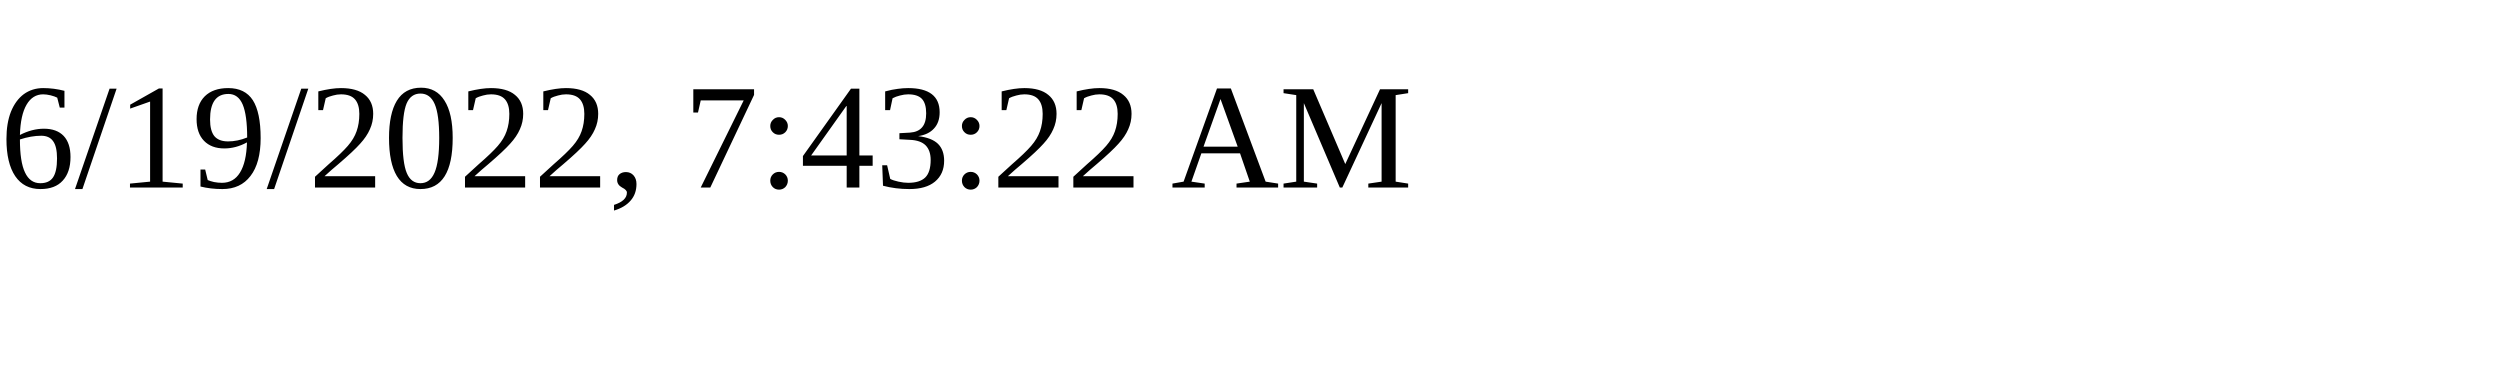
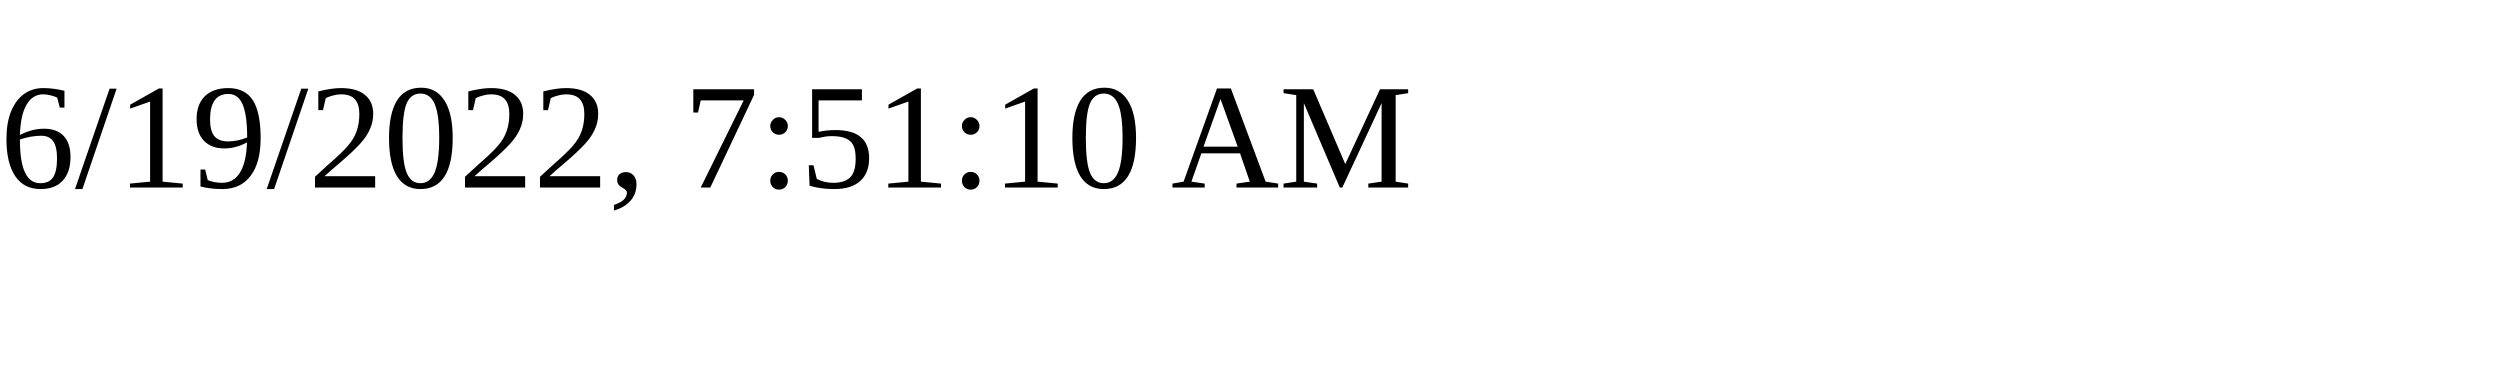
<svg xmlns="http://www.w3.org/2000/svg" height="30" width="200">
-   <text x="0" y="15">6/19/2022, 7:43:22 AM</text>
+   <text x="0" y="15">6/19/2022, 7:51:10 AM</text>
</svg>
